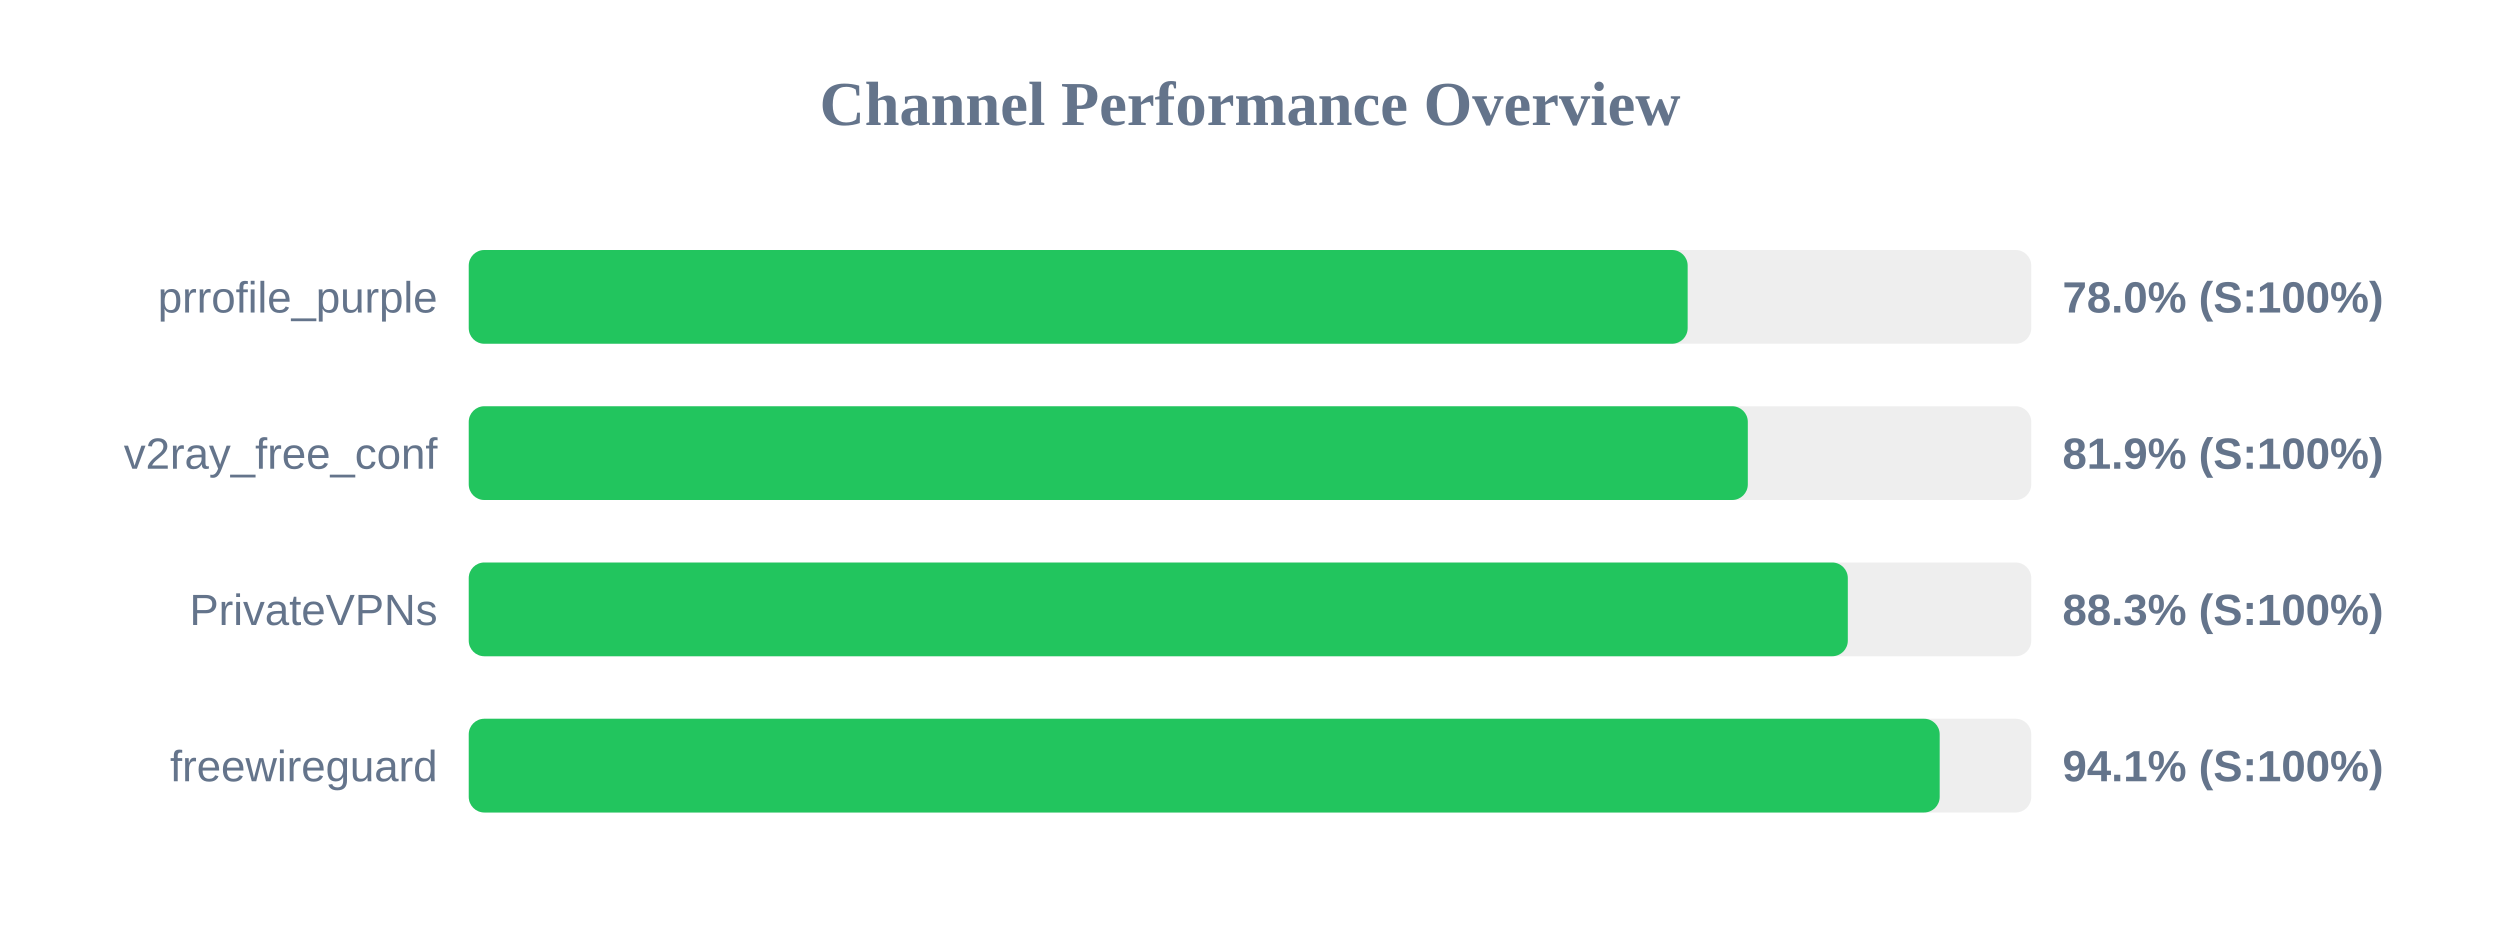
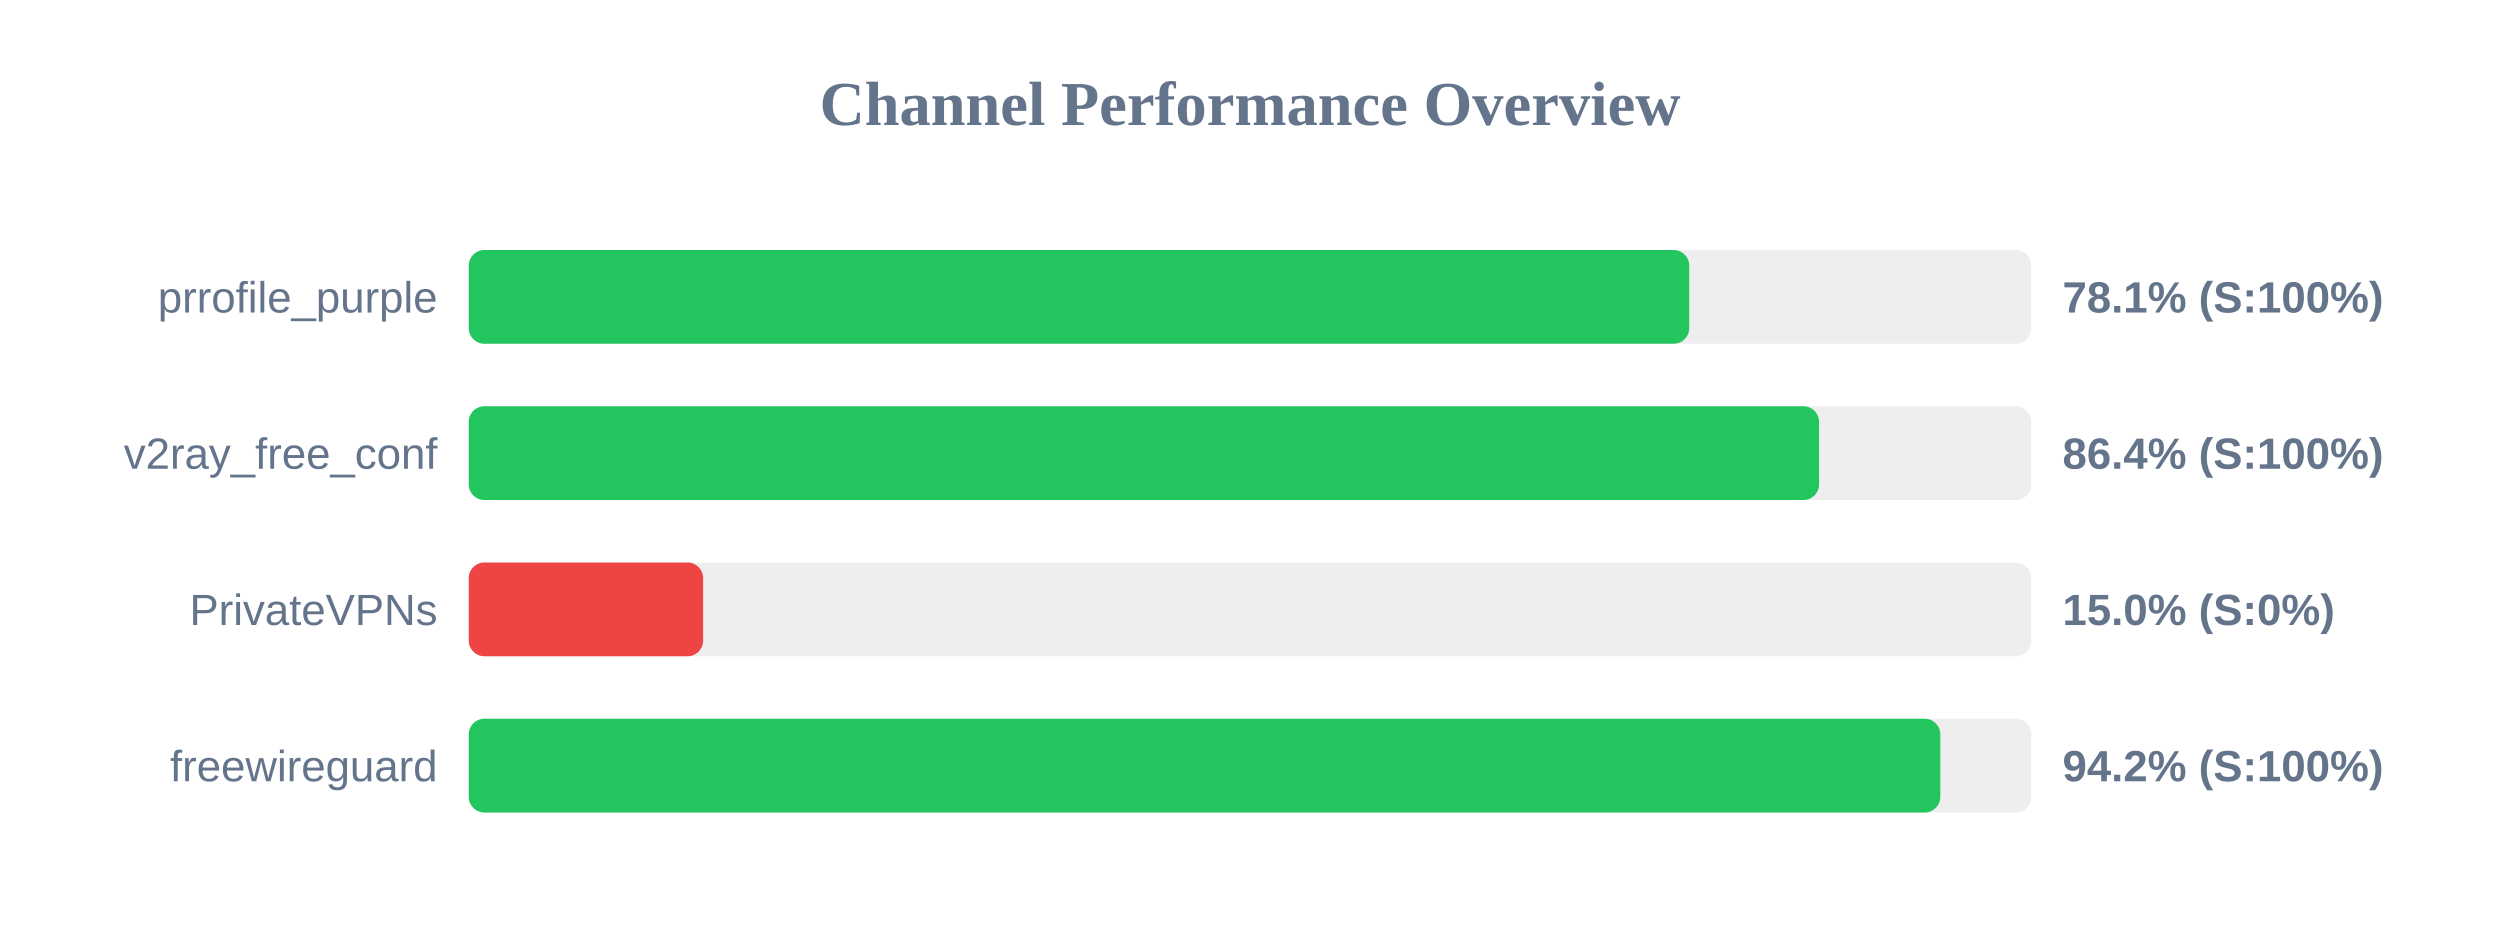
<svg xmlns="http://www.w3.org/2000/svg" width="800" height="300" version="1.1">
  <style>
        .row { font: 14px Arial; fill: #64748b; }
        .score { font: bold 14px Arial; fill: #64748b; }
    </style>
  <text x="400" y="40" text-anchor="middle" font-size="20px" font-weight="bold" fill="#64748b">Channel Performance Overview</text>
  <rect x="150" y="80" width="500" height="30" fill="#eee" rx="5" />
-   <rect x="150" y="80" width="390.05" height="30" fill="#22c55e" rx="5" />
+   <rect x="150" y="80" width="390.55" height="30" fill="#22c55e" rx="5" />
  <text x="140" y="100" text-anchor="end" class="row">prrofile_purple</text>
-   <text x="660" y="100" text-anchor="start" class="score">78.0% (S:100%)</text>
+   <text x="660" y="100" text-anchor="start" class="score">78.1% (S:100%)</text>
  <rect x="150" y="130" width="500" height="30" fill="#eee" rx="5" />
-   <rect x="150" y="130" width="409.3" height="30" fill="#22c55e" rx="5" />
+   <rect x="150" y="130" width="432.1" height="30" fill="#22c55e" rx="5" />
  <text x="140" y="150" text-anchor="end" class="row">v2ray_free_conf</text>
-   <text x="660" y="150" text-anchor="start" class="score">81.9% (S:100%)</text>
+   <text x="660" y="150" text-anchor="start" class="score">86.4% (S:100%)</text>
  <rect x="150" y="180" width="500" height="30" fill="#eee" rx="5" />
-   <rect x="150" y="180" width="441.3" height="30" fill="#22c55e" rx="5" />
+   <rect x="150" y="180" width="75.0" height="30" fill="#ef4444" rx="5" />
  <text x="140" y="200" text-anchor="end" class="row">PrivateVPNs</text>
-   <text x="660" y="200" text-anchor="start" class="score">88.3% (S:100%)</text>
+   <text x="660" y="200" text-anchor="start" class="score">15.0% (S:0%)</text>
  <rect x="150" y="230" width="500" height="30" fill="#eee" rx="5" />
-   <rect x="150" y="230" width="470.7" height="30" fill="#22c55e" rx="5" />
+   <rect x="150" y="230" width="470.9" height="30" fill="#22c55e" rx="5" />
  <text x="140" y="250" text-anchor="end" class="row">freewireguard</text>
-   <text x="660" y="250" text-anchor="start" class="score">94.1% (S:100%)</text>
+   <text x="660" y="250" text-anchor="start" class="score">94.2% (S:100%)</text>
</svg>
